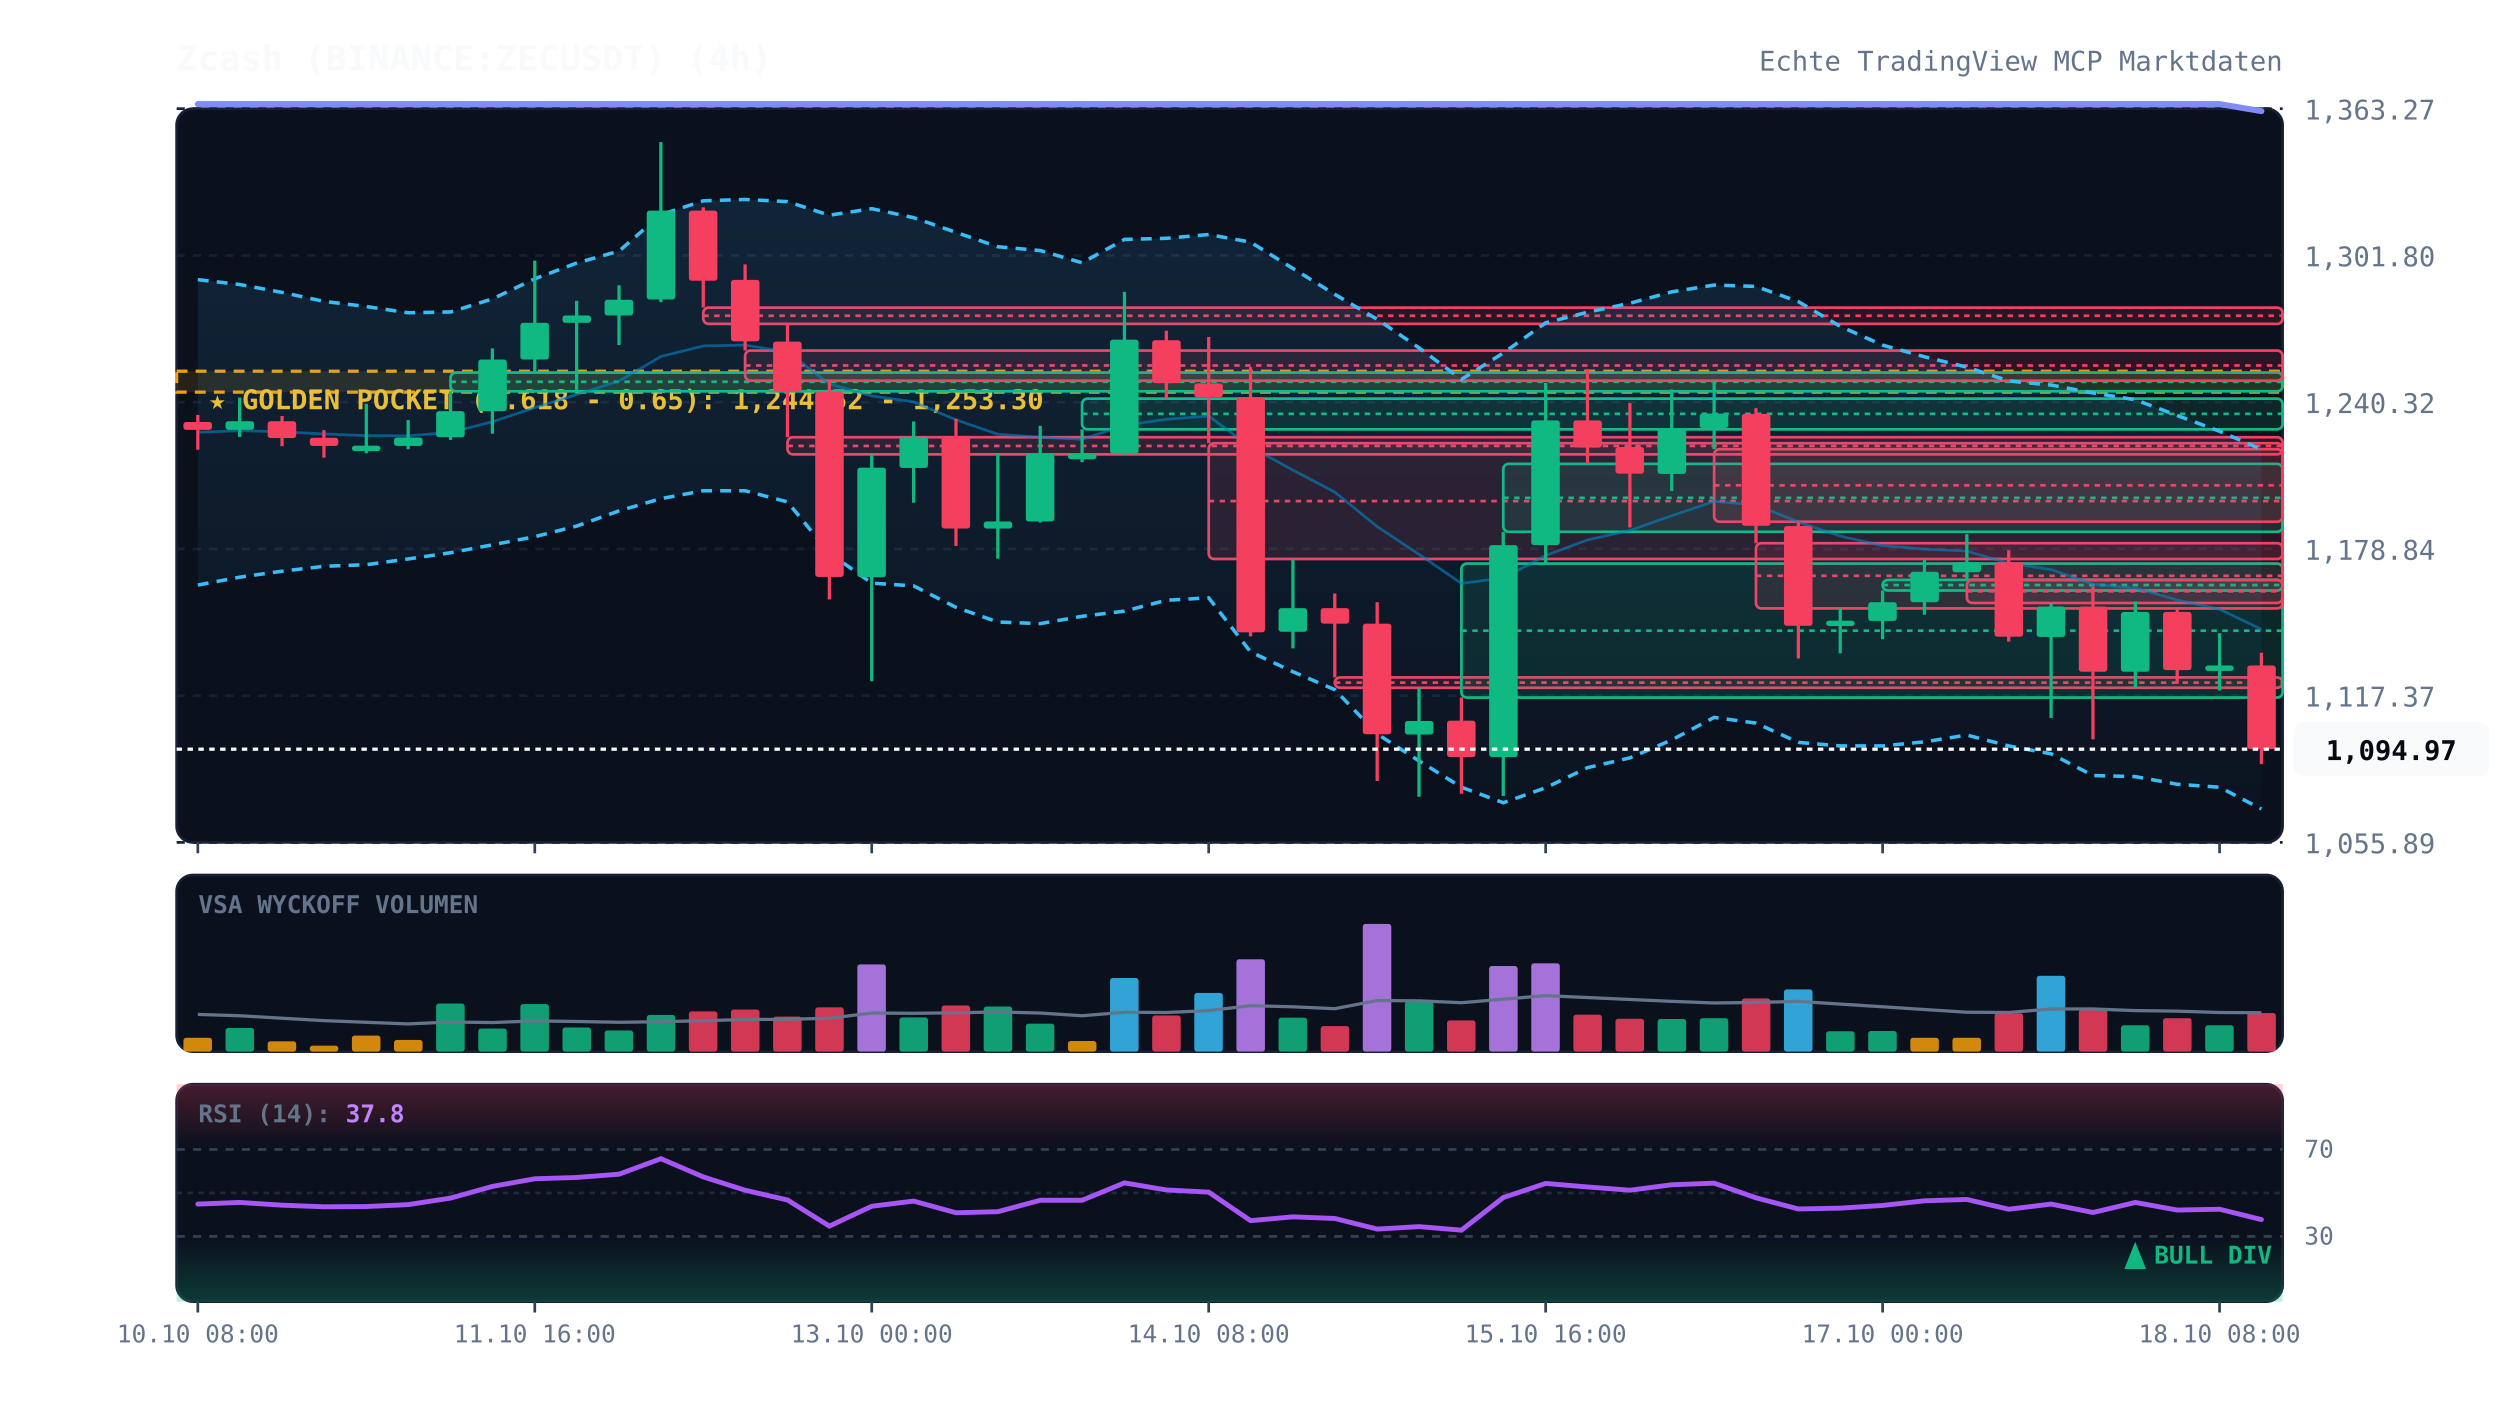
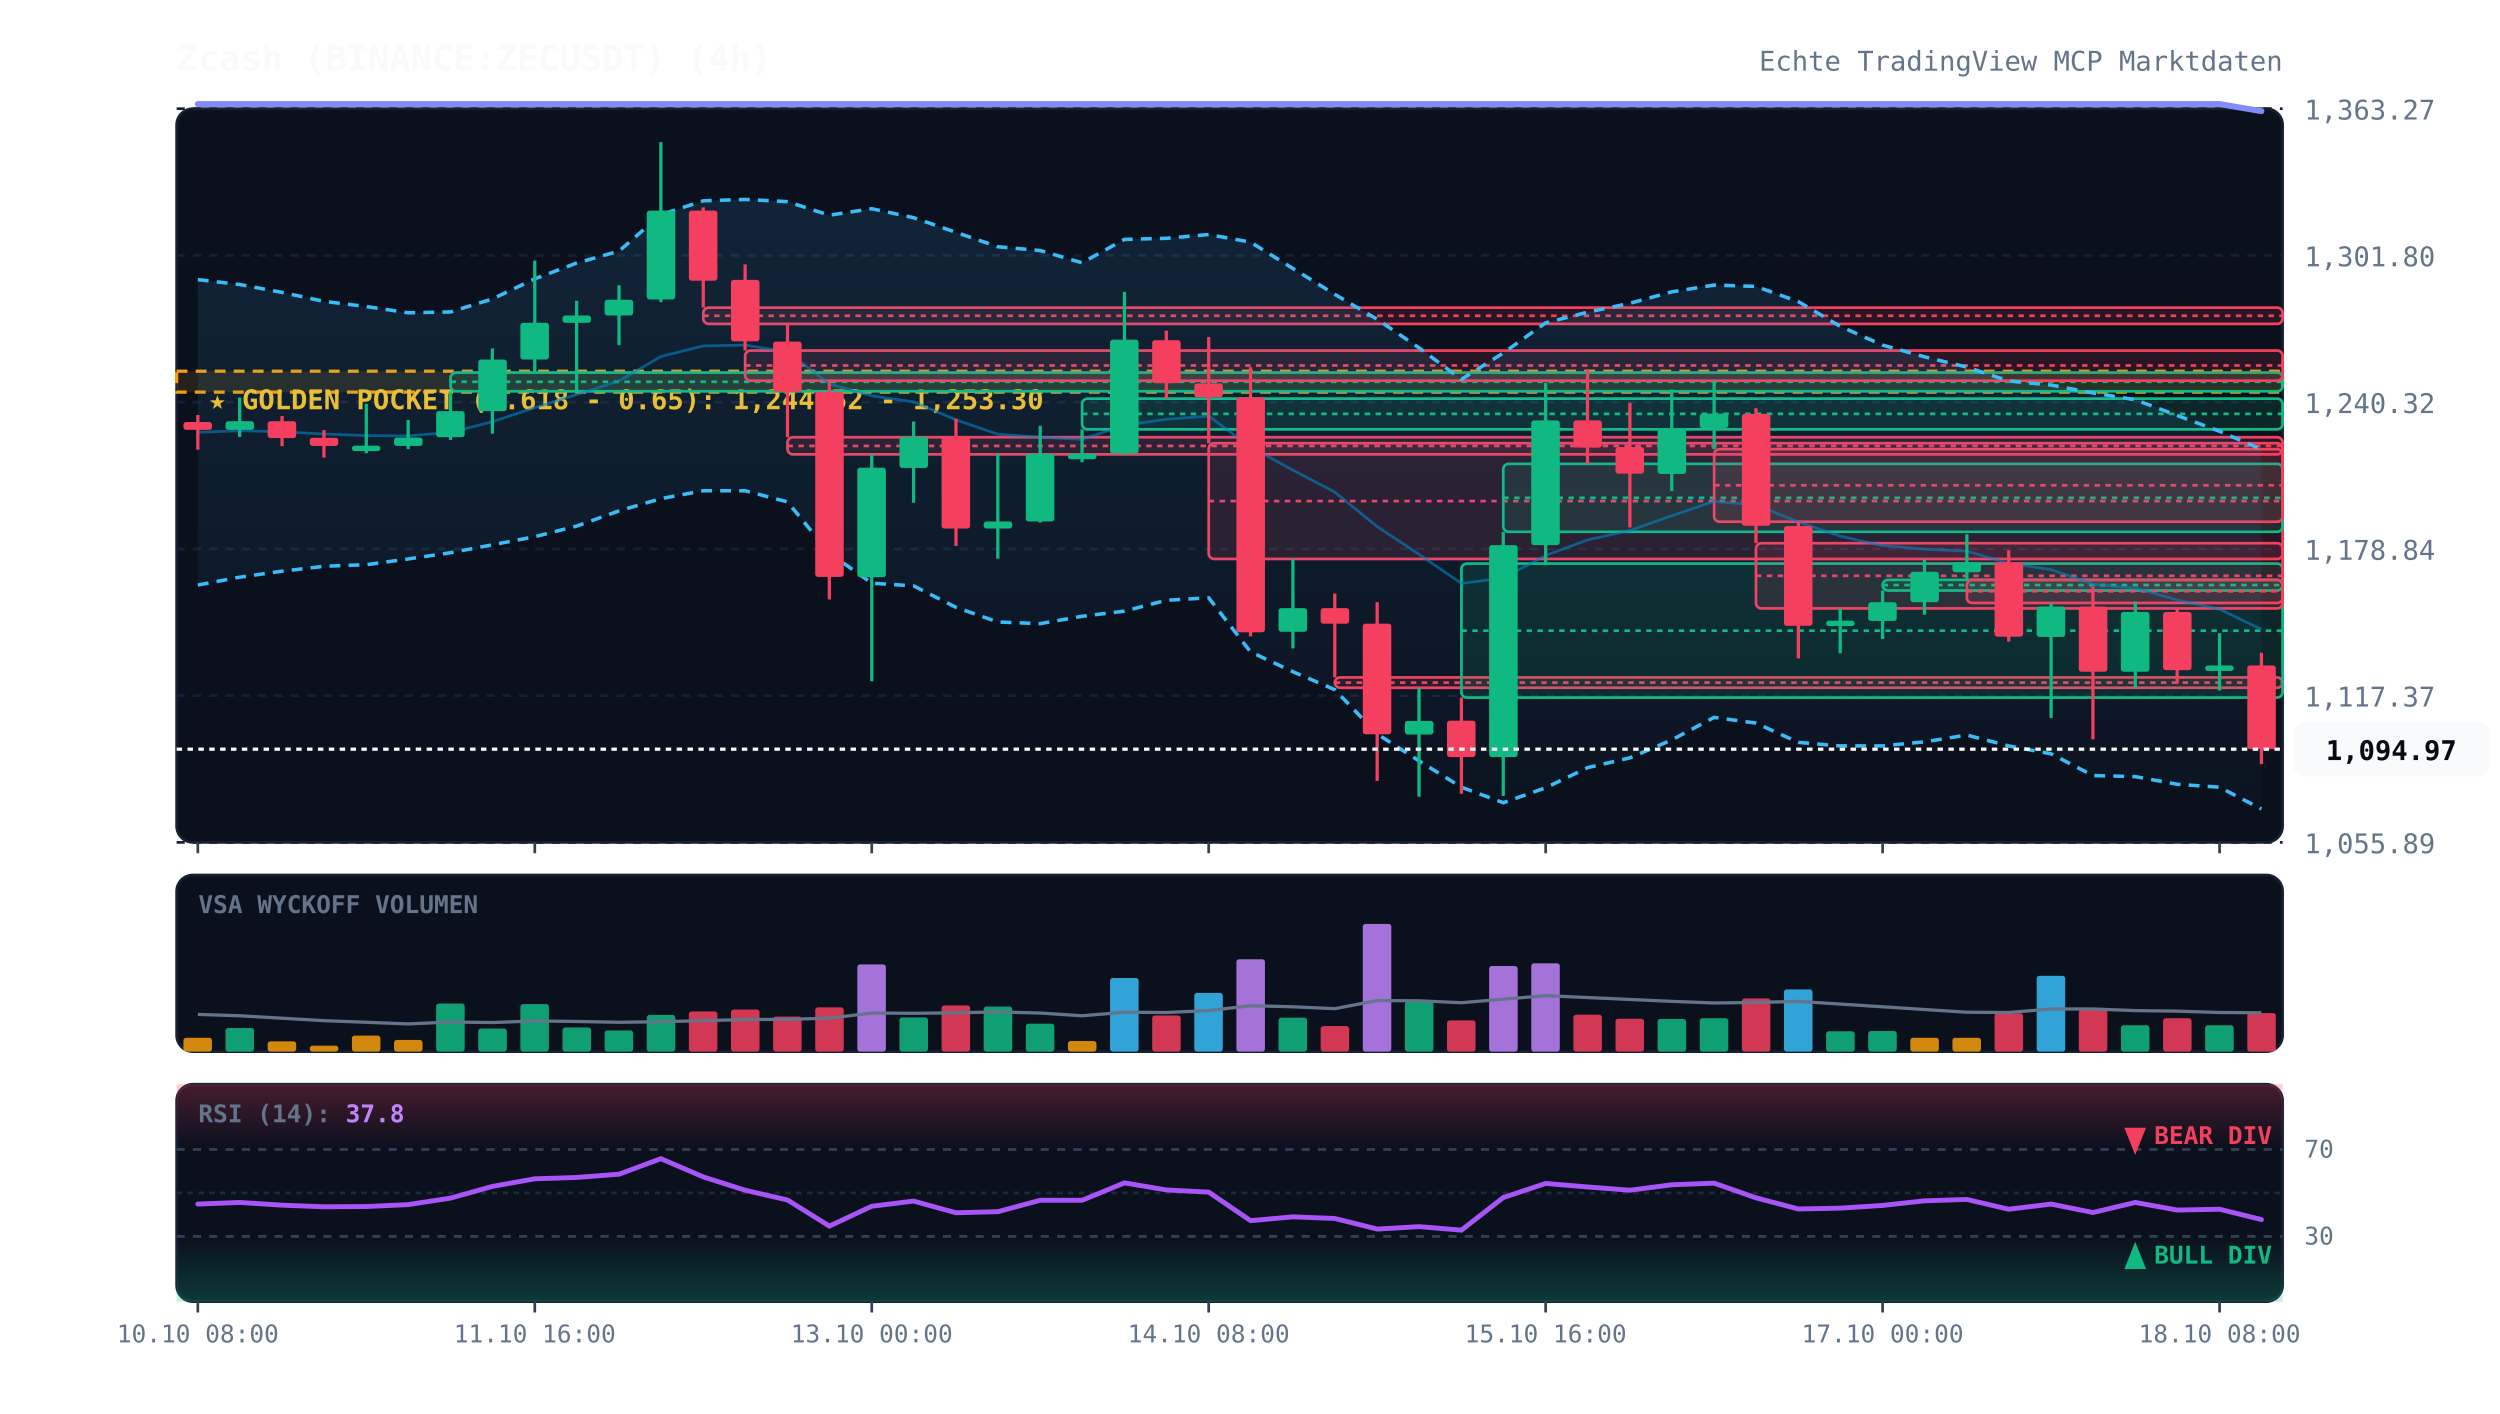
<svg xmlns="http://www.w3.org/2000/svg" viewBox="0 0 920 520" width="100%" height="100%" style="background:#070a13; font-family:'JetBrains Mono', monospace;">
  <defs>
    <linearGradient id="cloud-grad" x1="0%" y1="0%" x2="0%" y2="100%">
      <stop offset="0%" stop-color="#38bdf8" stop-opacity="0.12" />
      <stop offset="100%" stop-color="#38bdf8" stop-opacity="0.02" />
    </linearGradient>
    <linearGradient id="rsi-overbought" x1="0%" y1="0%" x2="0%" y2="100%">
      <stop offset="0%" stop-color="#f43f5e" stop-opacity="0.25" />
      <stop offset="100%" stop-color="#f43f5e" stop-opacity="0.0" />
    </linearGradient>
    <linearGradient id="rsi-oversold" x1="0%" y1="0%" x2="0%" y2="100%">
      <stop offset="0%" stop-color="#10b981" stop-opacity="0.0" />
      <stop offset="100%" stop-color="#10b981" stop-opacity="0.25" />
    </linearGradient>
  </defs>
  <rect x="65" y="40" width="775" height="270" fill="#0b101d" rx="6" stroke="#172033" stroke-width="1" />
  <rect x="65" y="322" width="775" height="65" fill="#0b101d" rx="6" stroke="#172033" stroke-width="1" />
  <rect x="65" y="399" width="775" height="80" fill="#0b101d" rx="6" stroke="#172033" stroke-width="1" />
  <line x1="65" y1="310.0" x2="840" y2="310.0" stroke="#172033" stroke-dasharray="3,3" stroke-width="1" />
  <text x="848" y="314.0" fill="#64748b" font-size="10" text-anchor="start">1,055.89</text>
  <line x1="65" y1="256.0" x2="840" y2="256.0" stroke="#172033" stroke-dasharray="3,3" stroke-width="1" />
  <text x="848" y="260.0" fill="#64748b" font-size="10" text-anchor="start">1,117.37</text>
  <line x1="65" y1="202.0" x2="840" y2="202.0" stroke="#172033" stroke-dasharray="3,3" stroke-width="1" />
  <text x="848" y="206.0" fill="#64748b" font-size="10" text-anchor="start">1,178.84</text>
  <line x1="65" y1="148.0" x2="840" y2="148.0" stroke="#172033" stroke-dasharray="3,3" stroke-width="1" />
  <text x="848" y="152.0" fill="#64748b" font-size="10" text-anchor="start">1,240.32</text>
  <line x1="65" y1="94.0" x2="840" y2="94.0" stroke="#172033" stroke-dasharray="3,3" stroke-width="1" />
  <text x="848" y="98.0" fill="#64748b" font-size="10" text-anchor="start">1,301.80</text>
  <line x1="65" y1="40.0" x2="840" y2="40.0" stroke="#172033" stroke-dasharray="3,3" stroke-width="1" />
  <text x="848" y="44.0" fill="#64748b" font-size="10" text-anchor="start">1,363.27</text>
  <rect x="65" y="136.6" width="775" height="7.7" fill="rgba(245, 158, 11, 0.12)" stroke="#f59e0b" stroke-dasharray="4,3" stroke-width="1.2" />
  <text x="77" y="150.6" fill="#fbbf24" font-size="10" font-weight="bold">★ GOLDEN POCKET (0.618 - 0.65): 1,244.52 - 1,253.30</text>
  <rect x="165.8" y="137.1" width="674.2" height="6.9" fill="rgba(16, 185, 129, 0.13)" stroke="#10b981" stroke-width="1" rx="2" />
  <line x1="165.8" y1="140.5" x2="840" y2="140.5" stroke="#10b981" stroke-dasharray="2,2" stroke-width="1" />
  <rect x="258.8" y="113.2" width="581.2" height="6.0" fill="rgba(244, 63, 94, 0.13)" stroke="#f43f5e" stroke-width="1" rx="2" />
  <line x1="258.8" y1="116.2" x2="840" y2="116.2" stroke="#f43f5e" stroke-dasharray="2,2" stroke-width="1" />
  <rect x="274.2" y="129.0" width="565.8" height="11.1" fill="rgba(244, 63, 94, 0.13)" stroke="#f43f5e" stroke-width="1" rx="2" />
  <line x1="274.2" y1="134.5" x2="840" y2="134.5" stroke="#f43f5e" stroke-dasharray="2,2" stroke-width="1" />
  <rect x="289.8" y="160.9" width="550.2" height="6.3" fill="rgba(244, 63, 94, 0.13)" stroke="#f43f5e" stroke-width="1" rx="2" />
  <line x1="289.8" y1="164.1" x2="840" y2="164.1" stroke="#f43f5e" stroke-dasharray="2,2" stroke-width="1" />
  <rect x="398.2" y="146.7" width="441.8" height="11.3" fill="rgba(16, 185, 129, 0.13)" stroke="#10b981" stroke-width="1" rx="2" />
  <line x1="398.2" y1="152.3" x2="840" y2="152.3" stroke="#10b981" stroke-dasharray="2,2" stroke-width="1" />
  <rect x="444.8" y="163.1" width="395.2" height="42.6" fill="rgba(244, 63, 94, 0.13)" stroke="#f43f5e" stroke-width="1" rx="2" />
  <line x1="444.8" y1="184.4" x2="840" y2="184.4" stroke="#f43f5e" stroke-dasharray="2,2" stroke-width="1" />
  <rect x="491.2" y="249.3" width="348.8" height="3.8" fill="rgba(244, 63, 94, 0.13)" stroke="#f43f5e" stroke-width="1" rx="2" />
  <line x1="491.2" y1="251.2" x2="840" y2="251.2" stroke="#f43f5e" stroke-dasharray="2,2" stroke-width="1" />
  <rect x="537.8" y="207.4" width="302.2" height="49.3" fill="rgba(16, 185, 129, 0.13)" stroke="#10b981" stroke-width="1" rx="2" />
  <line x1="537.8" y1="232.1" x2="840" y2="232.1" stroke="#10b981" stroke-dasharray="2,2" stroke-width="1" />
  <rect x="553.2" y="170.7" width="286.8" height="25.0" fill="rgba(16, 185, 129, 0.13)" stroke="#10b981" stroke-width="1" rx="2" />
  <line x1="553.2" y1="183.2" x2="840" y2="183.2" stroke="#10b981" stroke-dasharray="2,2" stroke-width="1" />
  <rect x="630.8" y="165.3" width="209.2" height="26.7" fill="rgba(244, 63, 94, 0.13)" stroke="#f43f5e" stroke-width="1" rx="2" />
  <line x1="630.8" y1="178.6" x2="840" y2="178.6" stroke="#f43f5e" stroke-dasharray="2,2" stroke-width="1" />
  <rect x="646.2" y="199.9" width="193.8" height="24.0" fill="rgba(244, 63, 94, 0.13)" stroke="#f43f5e" stroke-width="1" rx="2" />
  <line x1="646.2" y1="211.9" x2="840" y2="211.9" stroke="#f43f5e" stroke-dasharray="2,2" stroke-width="1" />
  <rect x="692.8" y="213.4" width="147.2" height="3.9" fill="rgba(16, 185, 129, 0.13)" stroke="#10b981" stroke-width="1" rx="2" />
  <line x1="692.8" y1="215.3" x2="840" y2="215.3" stroke="#10b981" stroke-dasharray="2,2" stroke-width="1" />
  <rect x="723.8" y="213.4" width="116.2" height="8.5" fill="rgba(244, 63, 94, 0.13)" stroke="#f43f5e" stroke-width="1" rx="2" />
  <line x1="723.8" y1="217.6" x2="840" y2="217.6" stroke="#f43f5e" stroke-dasharray="2,2" stroke-width="1" />
  <polygon points="72.8,102.9 88.2,104.7 103.8,107.6 119.2,110.9 134.8,112.8 150.2,115.1 165.8,114.8 181.2,110.0 196.8,102.6 212.2,96.8 227.8,92.4 243.2,79.0 258.8,73.9 274.2,73.4 289.8,74.2 305.2,79.2 320.8,76.8 336.2,80.1 351.8,85.5 367.2,90.8 382.8,92.2 398.2,96.7 413.8,88.1 429.2,87.7 444.8,86.3 460.2,89.1 475.8,98.8 491.2,108.3 506.8,117.5 522.2,128.0 537.8,139.6 553.2,129.9 568.8,118.8 584.2,114.9 599.8,111.6 615.2,107.4 630.8,104.9 646.2,105.4 661.8,111.0 677.2,120.1 692.8,127.0 708.2,131.3 723.8,135.1 739.2,140.2 754.8,141.7 770.2,144.6 785.8,147.1 801.2,152.9 816.8,158.7 832.2,165.4 832.2,297.7 816.8,289.7 801.2,288.6 785.8,285.8 770.2,285.4 754.8,277.4 739.2,274.5 723.8,270.5 708.2,273.0 692.8,274.5 677.2,274.5 661.8,273.2 646.2,266.1 630.8,264.0 615.2,272.3 599.8,278.9 584.2,282.5 568.8,289.9 553.2,295.4 537.8,289.7 522.2,280.0 506.8,270.1 491.2,253.8 475.8,247.2 460.2,239.9 444.8,220.0 429.2,220.9 413.8,224.9 398.2,226.8 382.8,229.5 367.2,228.9 351.8,223.5 336.2,215.6 320.8,214.6 305.2,203.5 289.8,184.7 274.2,180.6 258.8,180.6 243.2,183.5 227.8,188.0 212.2,193.6 196.8,197.5 181.2,200.5 165.8,203.4 150.2,205.7 134.8,207.8 119.2,208.4 103.8,210.2 88.2,212.4 72.8,215.3" fill="url(#cloud-grad)" />
  <polyline points="72.8,102.9 88.2,104.7 103.8,107.6 119.2,110.9 134.8,112.8 150.2,115.1 165.8,114.8 181.2,110.0 196.8,102.6 212.2,96.8 227.8,92.4 243.2,79.0 258.8,73.9 274.2,73.4 289.8,74.2 305.2,79.2 320.8,76.8 336.2,80.1 351.8,85.5 367.2,90.8 382.8,92.2 398.2,96.7 413.8,88.1 429.2,87.7 444.8,86.3 460.2,89.1 475.8,98.8 491.2,108.3 506.8,117.5 522.2,128.0 537.8,139.6 553.2,129.9 568.8,118.8 584.2,114.9 599.8,111.6 615.2,107.4 630.8,104.9 646.2,105.4 661.8,111.0 677.2,120.1 692.8,127.0 708.2,131.3 723.8,135.1 739.2,140.2 754.8,141.7 770.2,144.6 785.8,147.1 801.2,152.9 816.8,158.7 832.2,165.4" fill="none" stroke="#38bdf8" stroke-width="1.3" stroke-dasharray="4,3" />
  <polyline points="72.8,215.3 88.2,212.4 103.8,210.2 119.2,208.4 134.8,207.8 150.2,205.7 165.8,203.4 181.2,200.5 196.8,197.5 212.2,193.6 227.8,188.0 243.2,183.5 258.8,180.6 274.2,180.6 289.8,184.7 305.2,203.5 320.8,214.6 336.2,215.6 351.8,223.5 367.2,228.9 382.8,229.5 398.2,226.8 413.8,224.9 429.2,220.9 444.8,220.0 460.2,239.9 475.8,247.2 491.2,253.8 506.8,270.1 522.2,280.0 537.8,289.7 553.2,295.4 568.8,289.9 584.2,282.5 599.8,278.9 615.2,272.3 630.8,264.0 646.2,266.1 661.8,273.2 677.2,274.5 692.8,274.5 708.2,273.0 723.8,270.5 739.2,274.5 754.8,277.4 770.2,285.4 785.8,285.8 801.2,288.6 816.8,289.7 832.2,297.7" fill="none" stroke="#38bdf8" stroke-width="1.3" stroke-dasharray="4,3" />
  <polyline points="72.8,159.1 88.2,158.5 103.8,158.9 119.2,159.7 134.8,160.3 150.2,160.4 165.8,159.1 181.2,155.2 196.8,150.0 212.2,145.2 227.8,140.2 243.2,131.2 258.8,127.3 274.2,127.0 289.8,129.5 305.2,141.3 320.8,145.7 336.2,147.9 351.8,154.5 367.2,159.8 382.8,160.9 398.2,161.7 413.8,156.5 429.2,154.3 444.8,153.1 460.2,164.5 475.8,173.0 491.2,181.1 506.8,193.8 522.2,204.0 537.8,214.7 553.2,212.7 568.8,204.4 584.2,198.7 599.8,195.2 615.2,189.8 630.8,184.5 646.2,185.8 661.8,192.1 677.2,197.3 692.8,200.8 708.2,202.1 723.8,202.8 739.2,207.3 754.8,209.6 770.2,215.0 785.8,216.4 801.2,220.8 816.8,224.2 832.2,231.6" fill="none" stroke="#0284c7" stroke-width="1.0" stroke-opacity="0.6" />
  <polyline points="72.8,38.3 88.2,38.3 103.8,38.3 119.2,38.3 134.8,38.3 150.2,38.3 165.8,38.3 181.2,38.3 196.8,38.3 212.2,38.3 227.8,38.3 243.2,38.3 258.8,38.3 274.2,38.3 289.8,38.3 305.2,38.3 320.8,38.3 336.2,38.3 351.8,38.3 367.2,38.3 382.8,38.3 398.2,38.3 413.8,38.3 429.2,38.3 444.8,38.3 460.2,38.3 475.8,38.3 491.2,38.3 506.8,38.3 522.2,38.3 537.8,38.3 553.2,38.3 568.8,38.3 584.2,38.3 599.8,38.3 615.2,38.3 630.8,38.3 646.2,38.3 661.8,38.3 677.2,38.3 692.8,38.3 708.2,38.3 723.8,38.3 739.2,38.3 754.8,38.3 770.2,38.3 785.8,38.3 801.2,38.3 816.8,38.3 832.2,40.9" fill="none" stroke="#818cf8" stroke-width="2.2" stroke-linecap="round" />
  <line x1="72.8" y1="152.7" x2="72.8" y2="165.5" stroke="#f43f5e" stroke-width="1.2" />
  <rect x="67.5" y="155.3" width="10.5" height="2.9" fill="#f43f5e" rx="1" />
  <line x1="88.2" y1="146.3" x2="88.2" y2="160.8" stroke="#10b981" stroke-width="1.2" />
  <rect x="83.0" y="155.0" width="10.5" height="3.2" fill="#10b981" rx="1" />
  <line x1="103.8" y1="153.1" x2="103.8" y2="164.2" stroke="#f43f5e" stroke-width="1.2" />
  <rect x="98.5" y="155.0" width="10.5" height="6.2" fill="#f43f5e" rx="1" />
  <line x1="119.2" y1="158.3" x2="119.2" y2="168.4" stroke="#f43f5e" stroke-width="1.2" />
  <rect x="114.0" y="161.1" width="10.5" height="3.0" fill="#f43f5e" rx="1" />
  <line x1="134.8" y1="148.6" x2="134.8" y2="166.8" stroke="#10b981" stroke-width="1.2" />
  <rect x="129.5" y="164.0" width="10.5" height="2.0" fill="#10b981" rx="1" />
  <line x1="150.2" y1="154.6" x2="150.2" y2="165.3" stroke="#10b981" stroke-width="1.2" />
  <rect x="145.0" y="161.0" width="10.5" height="3.1" fill="#10b981" rx="1" />
  <line x1="165.8" y1="144.0" x2="165.8" y2="161.9" stroke="#10b981" stroke-width="1.2" />
  <rect x="160.5" y="151.3" width="10.5" height="9.6" fill="#10b981" rx="1" />
  <line x1="181.2" y1="128.2" x2="181.2" y2="159.6" stroke="#10b981" stroke-width="1.2" />
  <rect x="176.0" y="132.3" width="10.5" height="19.0" fill="#10b981" rx="1" />
  <line x1="196.8" y1="95.9" x2="196.8" y2="137.1" stroke="#10b981" stroke-width="1.2" />
  <rect x="191.5" y="118.8" width="10.5" height="13.5" fill="#10b981" rx="1" />
  <line x1="212.2" y1="110.7" x2="212.2" y2="143.9" stroke="#10b981" stroke-width="1.2" />
  <rect x="207.0" y="116.1" width="10.5" height="2.7" fill="#10b981" rx="1" />
  <line x1="227.8" y1="105.0" x2="227.8" y2="127.0" stroke="#10b981" stroke-width="1.2" />
  <rect x="222.5" y="110.3" width="10.5" height="5.8" fill="#10b981" rx="1" />
  <line x1="243.2" y1="52.3" x2="243.2" y2="111.2" stroke="#10b981" stroke-width="1.2" />
  <rect x="238.0" y="77.5" width="10.5" height="32.7" fill="#10b981" rx="1" />
  <line x1="258.8" y1="76.3" x2="258.8" y2="113.2" stroke="#f43f5e" stroke-width="1.2" />
  <rect x="253.5" y="77.5" width="10.5" height="25.8" fill="#f43f5e" rx="1" />
  <line x1="274.2" y1="97.3" x2="274.2" y2="129.0" stroke="#f43f5e" stroke-width="1.2" />
  <rect x="269.0" y="103.0" width="10.5" height="22.6" fill="#f43f5e" rx="1" />
  <line x1="289.8" y1="119.2" x2="289.8" y2="160.9" stroke="#f43f5e" stroke-width="1.2" />
  <rect x="284.5" y="125.7" width="10.5" height="18.5" fill="#f43f5e" rx="1" />
  <line x1="305.2" y1="140.0" x2="305.2" y2="220.6" stroke="#f43f5e" stroke-width="1.2" />
  <rect x="300.0" y="144.2" width="10.5" height="68.1" fill="#f43f5e" rx="1" />
  <line x1="320.8" y1="167.2" x2="320.8" y2="250.7" stroke="#10b981" stroke-width="1.2" />
  <rect x="315.5" y="172.1" width="10.5" height="40.3" fill="#10b981" rx="1" />
  <line x1="336.2" y1="155.1" x2="336.2" y2="185.0" stroke="#10b981" stroke-width="1.2" />
  <rect x="331.0" y="160.8" width="10.5" height="11.4" fill="#10b981" rx="1" />
  <line x1="351.8" y1="154.1" x2="351.8" y2="200.9" stroke="#f43f5e" stroke-width="1.2" />
  <rect x="346.5" y="160.6" width="10.5" height="33.9" fill="#f43f5e" rx="1" />
  <line x1="367.2" y1="166.8" x2="367.2" y2="205.6" stroke="#10b981" stroke-width="1.2" />
  <rect x="362.0" y="191.9" width="10.5" height="2.6" fill="#10b981" rx="1" />
  <line x1="382.8" y1="156.7" x2="382.8" y2="192.3" stroke="#10b981" stroke-width="1.2" />
  <rect x="377.5" y="167.0" width="10.5" height="24.9" fill="#10b981" rx="1" />
  <line x1="398.2" y1="158.0" x2="398.2" y2="170.1" stroke="#10b981" stroke-width="1.2" />
  <rect x="393.0" y="167.0" width="10.5" height="2.0" fill="#10b981" rx="1" />
  <line x1="413.8" y1="107.4" x2="413.8" y2="167.4" stroke="#10b981" stroke-width="1.2" />
  <rect x="408.5" y="125.0" width="10.5" height="41.9" fill="#10b981" rx="1" />
  <line x1="429.2" y1="121.7" x2="429.2" y2="146.7" stroke="#f43f5e" stroke-width="1.2" />
  <rect x="424.0" y="125.2" width="10.5" height="15.8" fill="#f43f5e" rx="1" />
  <line x1="444.8" y1="124.0" x2="444.8" y2="163.1" stroke="#f43f5e" stroke-width="1.2" />
  <rect x="439.5" y="141.1" width="10.5" height="5.1" fill="#f43f5e" rx="1" />
  <line x1="460.2" y1="135.1" x2="460.2" y2="234.2" stroke="#f43f5e" stroke-width="1.2" />
  <rect x="455.0" y="146.2" width="10.5" height="86.5" fill="#f43f5e" rx="1" />
  <line x1="475.8" y1="205.7" x2="475.8" y2="238.6" stroke="#10b981" stroke-width="1.2" />
  <rect x="470.5" y="223.8" width="10.5" height="8.7" fill="#10b981" rx="1" />
  <line x1="491.2" y1="218.4" x2="491.2" y2="249.3" stroke="#f43f5e" stroke-width="1.2" />
  <rect x="486.0" y="223.8" width="10.5" height="5.7" fill="#f43f5e" rx="1" />
  <line x1="506.8" y1="221.6" x2="506.8" y2="287.4" stroke="#f43f5e" stroke-width="1.2" />
  <rect x="501.5" y="229.5" width="10.5" height="40.7" fill="#f43f5e" rx="1" />
  <line x1="522.2" y1="253.1" x2="522.2" y2="293.2" stroke="#10b981" stroke-width="1.2" />
  <rect x="517.0" y="265.3" width="10.5" height="5.0" fill="#10b981" rx="1" />
  <line x1="537.8" y1="256.7" x2="537.8" y2="292.1" stroke="#f43f5e" stroke-width="1.2" />
  <rect x="532.5" y="265.2" width="10.5" height="13.4" fill="#f43f5e" rx="1" />
  <line x1="553.2" y1="195.7" x2="553.2" y2="292.9" stroke="#10b981" stroke-width="1.2" />
  <rect x="548.0" y="200.6" width="10.5" height="78.0" fill="#10b981" rx="1" />
  <line x1="568.8" y1="140.9" x2="568.8" y2="207.4" stroke="#10b981" stroke-width="1.2" />
  <rect x="563.5" y="154.7" width="10.5" height="45.9" fill="#10b981" rx="1" />
  <line x1="584.2" y1="135.9" x2="584.2" y2="170.7" stroke="#f43f5e" stroke-width="1.2" />
  <rect x="579.0" y="154.7" width="10.5" height="10.0" fill="#f43f5e" rx="1" />
  <line x1="599.8" y1="148.3" x2="599.8" y2="194.1" stroke="#f43f5e" stroke-width="1.2" />
  <rect x="594.5" y="164.5" width="10.5" height="9.8" fill="#f43f5e" rx="1" />
  <line x1="615.2" y1="143.3" x2="615.2" y2="180.7" stroke="#10b981" stroke-width="1.2" />
  <rect x="610.0" y="157.5" width="10.5" height="16.9" fill="#10b981" rx="1" />
  <line x1="630.8" y1="140.1" x2="630.8" y2="165.3" stroke="#10b981" stroke-width="1.2" />
  <rect x="625.5" y="152.2" width="10.5" height="5.3" fill="#10b981" rx="1" />
  <line x1="646.2" y1="150.2" x2="646.2" y2="199.9" stroke="#f43f5e" stroke-width="1.2" />
  <rect x="641.0" y="152.3" width="10.5" height="41.2" fill="#f43f5e" rx="1" />
  <line x1="661.8" y1="191.9" x2="661.8" y2="242.3" stroke="#f43f5e" stroke-width="1.2" />
  <rect x="656.5" y="193.6" width="10.5" height="36.7" fill="#f43f5e" rx="1" />
  <line x1="677.2" y1="223.9" x2="677.2" y2="240.4" stroke="#10b981" stroke-width="1.2" />
  <rect x="672.0" y="228.4" width="10.5" height="2.0" fill="#10b981" rx="1" />
  <line x1="692.8" y1="217.3" x2="692.8" y2="235.2" stroke="#10b981" stroke-width="1.2" />
  <rect x="687.5" y="221.6" width="10.5" height="6.9" fill="#10b981" rx="1" />
  <line x1="708.2" y1="205.9" x2="708.2" y2="226.2" stroke="#10b981" stroke-width="1.2" />
  <rect x="703.0" y="210.4" width="10.5" height="11.2" fill="#10b981" rx="1" />
  <line x1="723.8" y1="196.6" x2="723.8" y2="213.4" stroke="#10b981" stroke-width="1.2" />
  <rect x="718.5" y="206.9" width="10.5" height="3.7" fill="#10b981" rx="1" />
  <line x1="739.2" y1="202.5" x2="739.2" y2="236.1" stroke="#f43f5e" stroke-width="1.2" />
  <rect x="734.0" y="206.9" width="10.5" height="27.4" fill="#f43f5e" rx="1" />
  <line x1="754.8" y1="221.9" x2="754.8" y2="264.2" stroke="#10b981" stroke-width="1.2" />
  <rect x="749.5" y="223.2" width="10.5" height="11.2" fill="#10b981" rx="1" />
  <line x1="770.2" y1="215.9" x2="770.2" y2="272.1" stroke="#f43f5e" stroke-width="1.2" />
  <rect x="765.0" y="223.2" width="10.5" height="24.0" fill="#f43f5e" rx="1" />
  <line x1="785.8" y1="221.4" x2="785.8" y2="253.0" stroke="#10b981" stroke-width="1.2" />
  <rect x="780.5" y="225.2" width="10.5" height="22.0" fill="#10b981" rx="1" />
  <line x1="801.2" y1="224.2" x2="801.2" y2="251.6" stroke="#f43f5e" stroke-width="1.2" />
  <rect x="796.0" y="225.2" width="10.5" height="21.4" fill="#f43f5e" rx="1" />
  <line x1="816.8" y1="233.0" x2="816.8" y2="254.1" stroke="#10b981" stroke-width="1.2" />
  <rect x="811.5" y="244.9" width="10.5" height="2.0" fill="#10b981" rx="1" />
  <line x1="832.2" y1="240.2" x2="832.2" y2="281.2" stroke="#f43f5e" stroke-width="1.2" />
  <rect x="827.0" y="244.9" width="10.5" height="30.8" fill="#f43f5e" rx="1" />
  <line x1="65" y1="275.7" x2="840" y2="275.7" stroke="#f8fafc" stroke-width="1.2" stroke-dasharray="2,2" />
  <rect x="844" y="265.7" width="72" height="20" fill="#f8fafc" rx="4" />
  <text x="880" y="279.7" fill="#070a13" font-size="10" font-weight="bold" text-anchor="middle">1,094.97</text>
  <text x="73" y="336" fill="#64748b" font-size="9" font-weight="bold">VSA WYCKOFF VOLUMEN</text>
  <rect x="67.5" y="381.9" width="10.5" height="5.1" fill="#f59e0b" opacity="0.85" rx="1" />
  <rect x="83.0" y="378.3" width="10.5" height="8.7" fill="#10b981" opacity="0.85" rx="1" />
  <rect x="98.5" y="383.2" width="10.5" height="3.8" fill="#f59e0b" opacity="0.85" rx="1" />
  <rect x="114.0" y="384.8" width="10.5" height="2.2" fill="#f59e0b" opacity="0.85" rx="1" />
  <rect x="129.5" y="381.1" width="10.5" height="5.9" fill="#f59e0b" opacity="0.85" rx="1" />
  <rect x="145.0" y="382.7" width="10.5" height="4.3" fill="#f59e0b" opacity="0.85" rx="1" />
  <rect x="160.5" y="369.3" width="10.5" height="17.7" fill="#10b981" opacity="0.85" rx="1" />
  <rect x="176.0" y="378.5" width="10.5" height="8.5" fill="#10b981" opacity="0.85" rx="1" />
  <rect x="191.5" y="369.5" width="10.5" height="17.5" fill="#10b981" opacity="0.85" rx="1" />
  <rect x="207.0" y="378.1" width="10.5" height="8.9" fill="#10b981" opacity="0.85" rx="1" />
  <rect x="222.5" y="379.2" width="10.5" height="7.8" fill="#10b981" opacity="0.85" rx="1" />
  <rect x="238.0" y="373.5" width="10.5" height="13.5" fill="#10b981" opacity="0.85" rx="1" />
  <rect x="253.5" y="372.2" width="10.5" height="14.8" fill="#f43f5e" opacity="0.85" rx="1" />
  <rect x="269.0" y="371.5" width="10.5" height="15.5" fill="#f43f5e" opacity="0.85" rx="1" />
  <rect x="284.5" y="374.1" width="10.5" height="12.9" fill="#f43f5e" opacity="0.85" rx="1" />
  <rect x="300.0" y="370.7" width="10.5" height="16.3" fill="#f43f5e" opacity="0.85" rx="1" />
  <rect x="315.5" y="354.9" width="10.5" height="32.1" fill="#c084fc" opacity="0.85" rx="1" />
  <rect x="331.0" y="374.4" width="10.5" height="12.6" fill="#10b981" opacity="0.85" rx="1" />
  <rect x="346.5" y="370.0" width="10.5" height="17.0" fill="#f43f5e" opacity="0.85" rx="1" />
  <rect x="362.0" y="370.4" width="10.5" height="16.6" fill="#10b981" opacity="0.85" rx="1" />
  <rect x="377.5" y="376.7" width="10.5" height="10.3" fill="#10b981" opacity="0.85" rx="1" />
  <rect x="393.0" y="383.1" width="10.5" height="3.9" fill="#f59e0b" opacity="0.85" rx="1" />
  <rect x="408.5" y="359.9" width="10.5" height="27.1" fill="#38bdf8" opacity="0.85" rx="1" />
  <rect x="424.0" y="373.7" width="10.5" height="13.3" fill="#f43f5e" opacity="0.85" rx="1" />
  <rect x="439.5" y="365.4" width="10.5" height="21.6" fill="#38bdf8" opacity="0.85" rx="1" />
  <rect x="455.0" y="353.0" width="10.5" height="34.0" fill="#c084fc" opacity="0.85" rx="1" />
  <rect x="470.5" y="374.5" width="10.5" height="12.5" fill="#10b981" opacity="0.85" rx="1" />
  <rect x="486.0" y="377.6" width="10.5" height="9.4" fill="#f43f5e" opacity="0.85" rx="1" />
  <rect x="501.5" y="340.0" width="10.5" height="47.0" fill="#c084fc" opacity="0.85" rx="1" />
  <rect x="517.0" y="368.5" width="10.5" height="18.5" fill="#10b981" opacity="0.85" rx="1" />
  <rect x="532.5" y="375.5" width="10.5" height="11.5" fill="#f43f5e" opacity="0.85" rx="1" />
  <rect x="548.0" y="355.5" width="10.5" height="31.5" fill="#c084fc" opacity="0.85" rx="1" />
  <rect x="563.5" y="354.5" width="10.5" height="32.5" fill="#c084fc" opacity="0.85" rx="1" />
  <rect x="579.0" y="373.4" width="10.5" height="13.6" fill="#f43f5e" opacity="0.85" rx="1" />
  <rect x="594.5" y="374.9" width="10.5" height="12.1" fill="#f43f5e" opacity="0.85" rx="1" />
  <rect x="610.0" y="375.0" width="10.5" height="12.0" fill="#10b981" opacity="0.85" rx="1" />
  <rect x="625.5" y="374.7" width="10.5" height="12.3" fill="#10b981" opacity="0.85" rx="1" />
  <rect x="641.0" y="367.4" width="10.5" height="19.6" fill="#f43f5e" opacity="0.85" rx="1" />
  <rect x="656.5" y="364.1" width="10.5" height="22.9" fill="#38bdf8" opacity="0.85" rx="1" />
  <rect x="672.0" y="379.5" width="10.5" height="7.5" fill="#10b981" opacity="0.85" rx="1" />
  <rect x="687.5" y="379.4" width="10.5" height="7.6" fill="#10b981" opacity="0.85" rx="1" />
  <rect x="703.0" y="381.9" width="10.5" height="5.1" fill="#f59e0b" opacity="0.85" rx="1" />
  <rect x="718.5" y="381.9" width="10.5" height="5.1" fill="#f59e0b" opacity="0.85" rx="1" />
  <rect x="734.0" y="372.9" width="10.5" height="14.1" fill="#f43f5e" opacity="0.85" rx="1" />
  <rect x="749.5" y="359.1" width="10.5" height="27.9" fill="#38bdf8" opacity="0.85" rx="1" />
  <rect x="765.0" y="371.5" width="10.5" height="15.5" fill="#f43f5e" opacity="0.85" rx="1" />
  <rect x="780.5" y="377.3" width="10.5" height="9.7" fill="#10b981" opacity="0.85" rx="1" />
  <rect x="796.0" y="374.7" width="10.5" height="12.3" fill="#f43f5e" opacity="0.85" rx="1" />
  <rect x="811.5" y="377.3" width="10.5" height="9.7" fill="#10b981" opacity="0.85" rx="1" />
  <rect x="827.0" y="372.8" width="10.5" height="14.2" fill="#f43f5e" opacity="0.85" rx="1" />
  <polyline points="72.8,373.3 88.2,373.8 103.8,374.7 119.2,375.6 134.8,376.2 150.2,376.8 165.8,376.1 181.2,376.3 196.8,375.7 212.2,375.9 227.8,376.2 243.2,376.0 258.8,375.6 274.2,375.2 289.8,375.1 305.2,374.7 320.8,372.8 336.2,372.9 351.8,372.7 367.2,372.4 382.8,372.8 398.2,373.8 413.8,372.5 429.2,372.6 444.8,371.9 460.2,370.1 475.8,370.5 491.2,371.2 506.8,368.2 522.2,368.3 537.8,369.0 553.2,367.7 568.8,366.4 584.2,367.1 599.8,367.8 615.2,368.5 630.8,369.1 646.2,368.9 661.8,368.5 677.2,369.5 692.8,370.5 708.2,371.5 723.8,372.5 739.2,372.6 754.8,371.3 770.2,371.3 785.8,371.9 801.2,372.1 816.8,372.6 832.2,372.7" fill="none" stroke="#64748b" stroke-width="1.2" />
  <rect x="65" y="399" width="775" height="24.0" fill="url(#rsi-overbought)" />
  <rect x="65" y="455.0" width="775" height="24.0" fill="url(#rsi-oversold)" />
  <line x1="65" y1="423.0" x2="840" y2="423.0" stroke="#334155" stroke-dasharray="3,3" stroke-width="1" />
  <text x="848" y="426.0" fill="#64748b" font-size="9">70</text>
  <line x1="65" y1="439.0" x2="840" y2="439.0" stroke="#1e293b" stroke-dasharray="2,2" stroke-width="1" />
  <line x1="65" y1="455.0" x2="840" y2="455.0" stroke="#334155" stroke-dasharray="3,3" stroke-width="1" />
  <text x="848" y="458.0" fill="#64748b" font-size="9">30</text>
  <polyline points="72.8,443.1 88.2,442.5 103.8,443.5 119.2,444.1 134.8,444.0 150.2,443.3 165.8,440.9 181.2,436.6 196.8,433.8 212.2,433.3 227.8,432.1 243.2,426.4 258.8,433.1 274.2,438.0 289.8,441.6 305.2,451.2 320.8,443.9 336.2,442.0 351.8,446.3 367.2,445.9 382.8,441.7 398.2,441.7 413.8,435.3 429.2,437.9 444.8,438.7 460.2,449.2 475.8,447.8 491.2,448.4 506.8,452.3 522.2,451.4 537.8,452.7 553.2,440.7 568.8,435.5 584.2,436.8 599.8,438.0 615.2,436.0 630.8,435.4 646.2,440.8 661.8,444.9 677.2,444.6 692.8,443.6 708.2,441.9 723.8,441.4 739.2,445.0 754.8,443.1 770.2,446.2 785.8,442.5 801.2,445.3 816.8,445.0 832.2,448.8" fill="none" stroke="#a855f7" stroke-width="1.8" stroke-linecap="round" />
  <g transform="translate(785.75, 467)">
    <path d="M 0 -10 L 4 0 L -4 0 Z" fill="#10b981" />
    <text x="7" y="-2" fill="#10b981" font-size="9" font-weight="bold">BULL DIV</text>
  </g>
+   <g transform="translate(785.75, 415)">
+     <path d="M 0 10 L 4 0 L -4 0 Z" fill="#f43f5e" />
+     <text x="7" y="6" fill="#f43f5e" font-size="9" font-weight="bold">BEAR DIV</text>
+   </g>
  <text x="73" y="413" fill="#64748b" font-size="9" font-weight="bold">RSI (14): <tspan fill="#c084fc">37.8</tspan>
  </text>
  <line x1="72.8" y1="310" x2="72.8" y2="314" stroke="#334155" stroke-width="1" />
  <line x1="72.8" y1="479" x2="72.8" y2="483" stroke="#334155" stroke-width="1" />
  <text x="72.8" y="494" fill="#64748b" font-size="9" text-anchor="middle">10.10 08:00</text>
  <line x1="196.8" y1="310" x2="196.8" y2="314" stroke="#334155" stroke-width="1" />
  <line x1="196.8" y1="479" x2="196.8" y2="483" stroke="#334155" stroke-width="1" />
  <text x="196.8" y="494" fill="#64748b" font-size="9" text-anchor="middle">11.10 16:00</text>
  <line x1="320.8" y1="310" x2="320.8" y2="314" stroke="#334155" stroke-width="1" />
  <line x1="320.8" y1="479" x2="320.8" y2="483" stroke="#334155" stroke-width="1" />
  <text x="320.8" y="494" fill="#64748b" font-size="9" text-anchor="middle">13.10 00:00</text>
  <line x1="444.8" y1="310" x2="444.8" y2="314" stroke="#334155" stroke-width="1" />
  <line x1="444.8" y1="479" x2="444.8" y2="483" stroke="#334155" stroke-width="1" />
  <text x="444.8" y="494" fill="#64748b" font-size="9" text-anchor="middle">14.10 08:00</text>
  <line x1="568.8" y1="310" x2="568.8" y2="314" stroke="#334155" stroke-width="1" />
  <line x1="568.8" y1="479" x2="568.8" y2="483" stroke="#334155" stroke-width="1" />
  <text x="568.8" y="494" fill="#64748b" font-size="9" text-anchor="middle">15.10 16:00</text>
  <line x1="692.8" y1="310" x2="692.8" y2="314" stroke="#334155" stroke-width="1" />
  <line x1="692.8" y1="479" x2="692.8" y2="483" stroke="#334155" stroke-width="1" />
  <text x="692.8" y="494" fill="#64748b" font-size="9" text-anchor="middle">17.10 00:00</text>
  <line x1="816.8" y1="310" x2="816.8" y2="314" stroke="#334155" stroke-width="1" />
  <line x1="816.8" y1="479" x2="816.8" y2="483" stroke="#334155" stroke-width="1" />
  <text x="816.8" y="494" fill="#64748b" font-size="9" text-anchor="middle">18.10 08:00</text>
  <text x="65" y="26" fill="#f8fafc" font-size="13" font-weight="bold">Zcash (BINANCE:ZECUSDT) (4h)</text>
  <text x="840" y="26" fill="#64748b" font-size="10" text-anchor="end">Echte TradingView MCP Marktdaten</text>
</svg>
